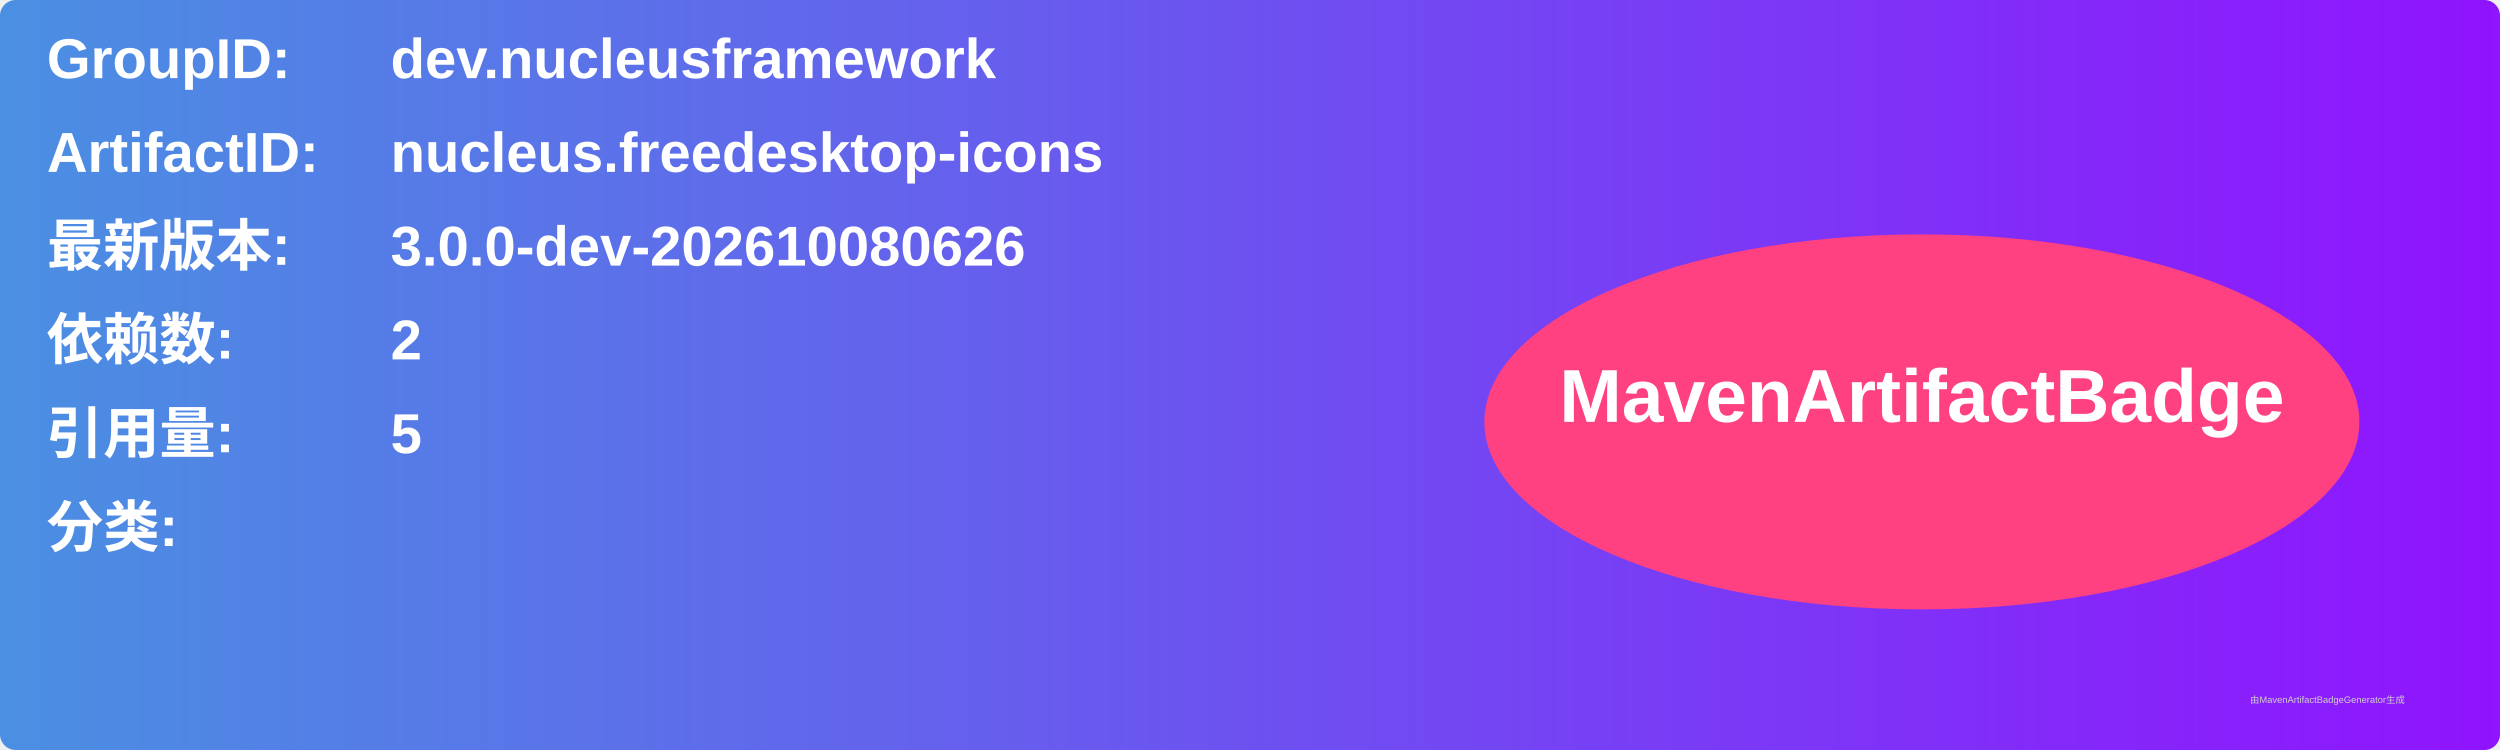
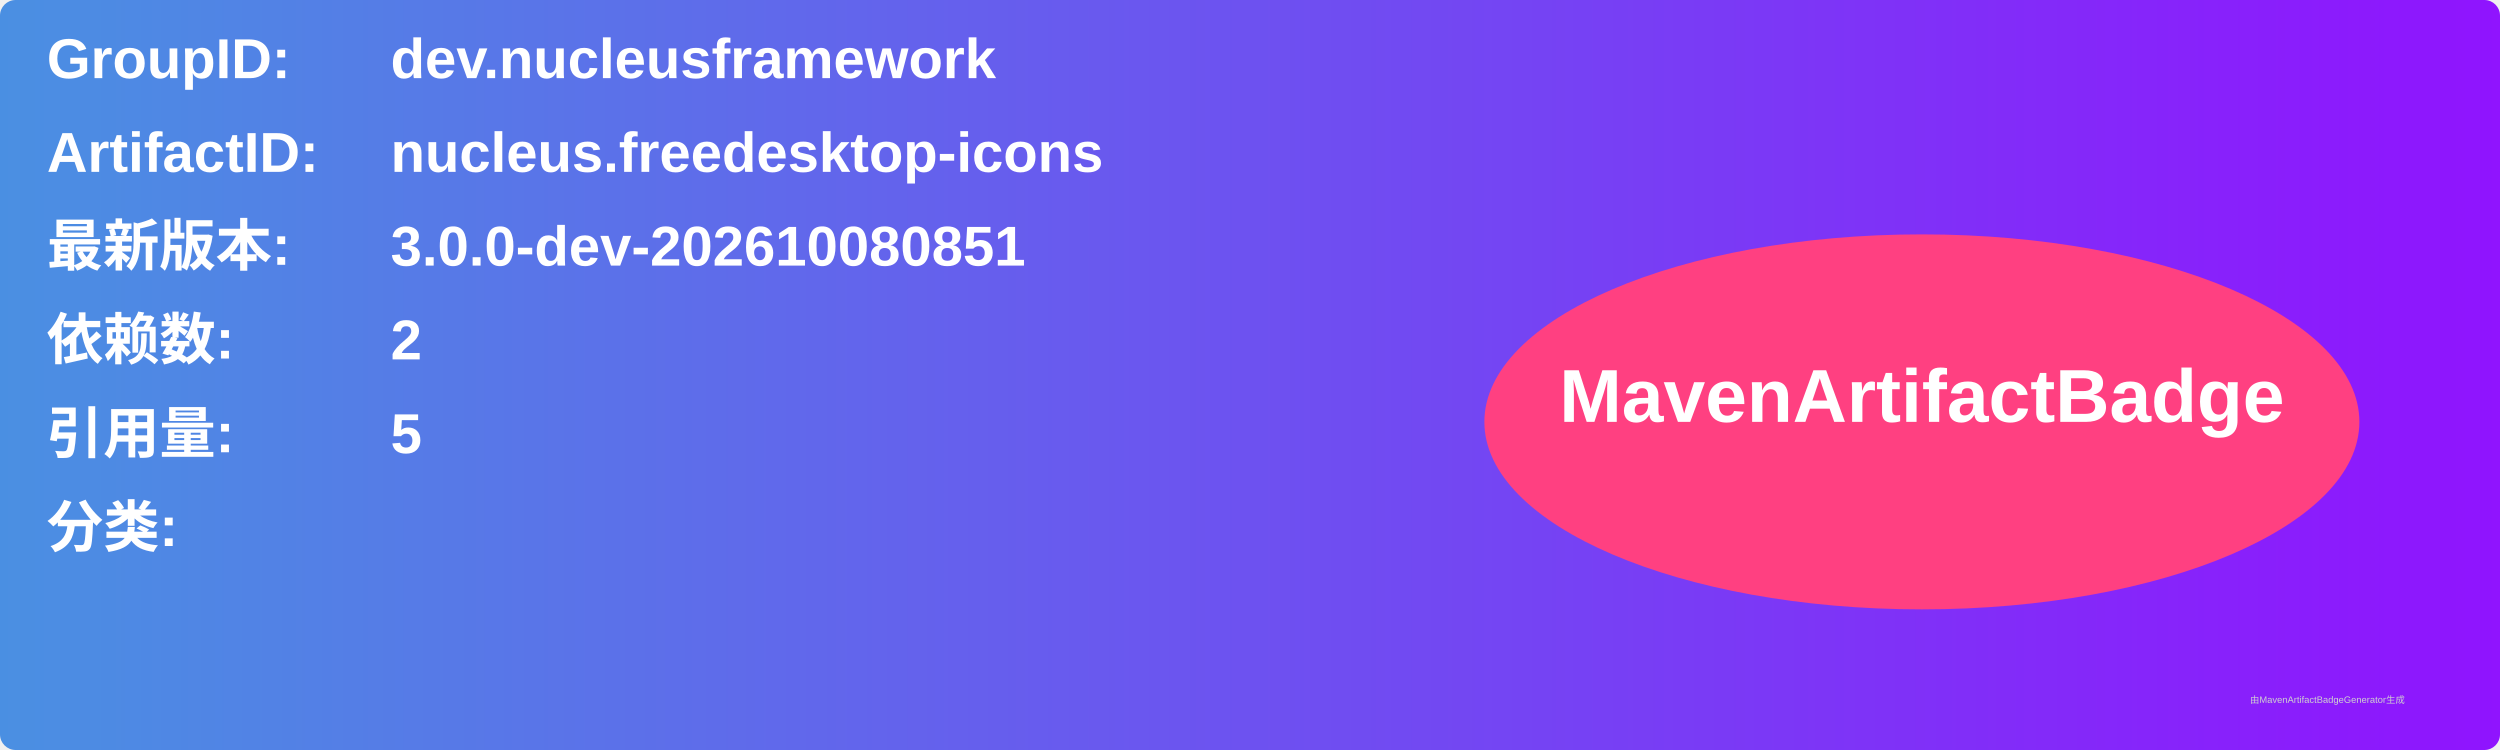
<svg xmlns="http://www.w3.org/2000/svg" width="800" height="240" viewBox="0 0 800 240">
  <linearGradient id="grad" x1="0%" y1="0%" x2="100%" y2="0%">
    <stop offset="0%" stop-color="#4a90e2" />
    <stop offset="100%" stop-color="#9013fe" />
  </linearGradient>
  <rect width="100%" height="100%" rx="5" ry="5" fill="url(#grad)" />
  <g transform="translate(15, 15)">
    <text x="0" y="10" font-family="Arial" font-size="18" fill="white" font-weight="bold" width="260">GroupID:</text>
    <text x="110" y="10" font-family="Arial" font-size="18" fill="white" font-weight="bold" width="460">dev.nucleusframework</text>
    <text x="0" y="40" font-family="Arial" font-size="18" fill="white" font-weight="bold" width="260">ArtifactID:</text>
    <text x="110" y="40" font-family="Arial" font-size="18" fill="white" font-weight="bold" width="460">nucleus.freedesktop-icons</text>
    <text x="0" y="70" font-family="Arial" font-size="18" fill="white" font-weight="bold">最新版本:</text>
    <text x="110" y="70" font-family="Arial" font-size="18" fill="white" font-weight="bold">
-       <tspan font-weight="bold">3.0.0-dev-202610080626</tspan>
+       <tspan font-weight="bold">3.0.0-dev-202610080851</tspan>
    </text>
    <text x="0" y="100" font-family="Arial" font-size="18" fill="white" font-weight="bold">依赖数: </text>
    <text x="110" y="100" font-family="Arial" font-size="18" fill="white">
      <tspan font-weight="bold">2</tspan>
    </text>
    <text x="0" y="130" font-family="Arial" font-size="18" fill="white" font-weight="bold">引用量: </text>
    <text x="110" y="130" font-family="Arial" font-size="18" fill="white">
      <tspan font-weight="bold">5</tspan>
    </text>
    <text x="0" y="160" font-family="Arial" font-size="18" fill="white" font-weight="bold">分类:</text>
    <text x="10" y="190" font-family="Arial" font-size="10" fill="white">
      <tspan font-weight="bold" />
    </text>
    <ellipse cx="600" cy="120" rx="140" ry="60" fill="#ff4081" />
    <text x="600" y="120" text-anchor="middle" font-family="Arial" font-size="24" fill="white" font-weight="bold">MavenArtifactBadge</text>
  </g>
  <text x="720" y="225" font-family="Arial" font-size="3" fill="#d0d0d0">由MavenArtifactBadgeGenerator生成</text>
</svg>
